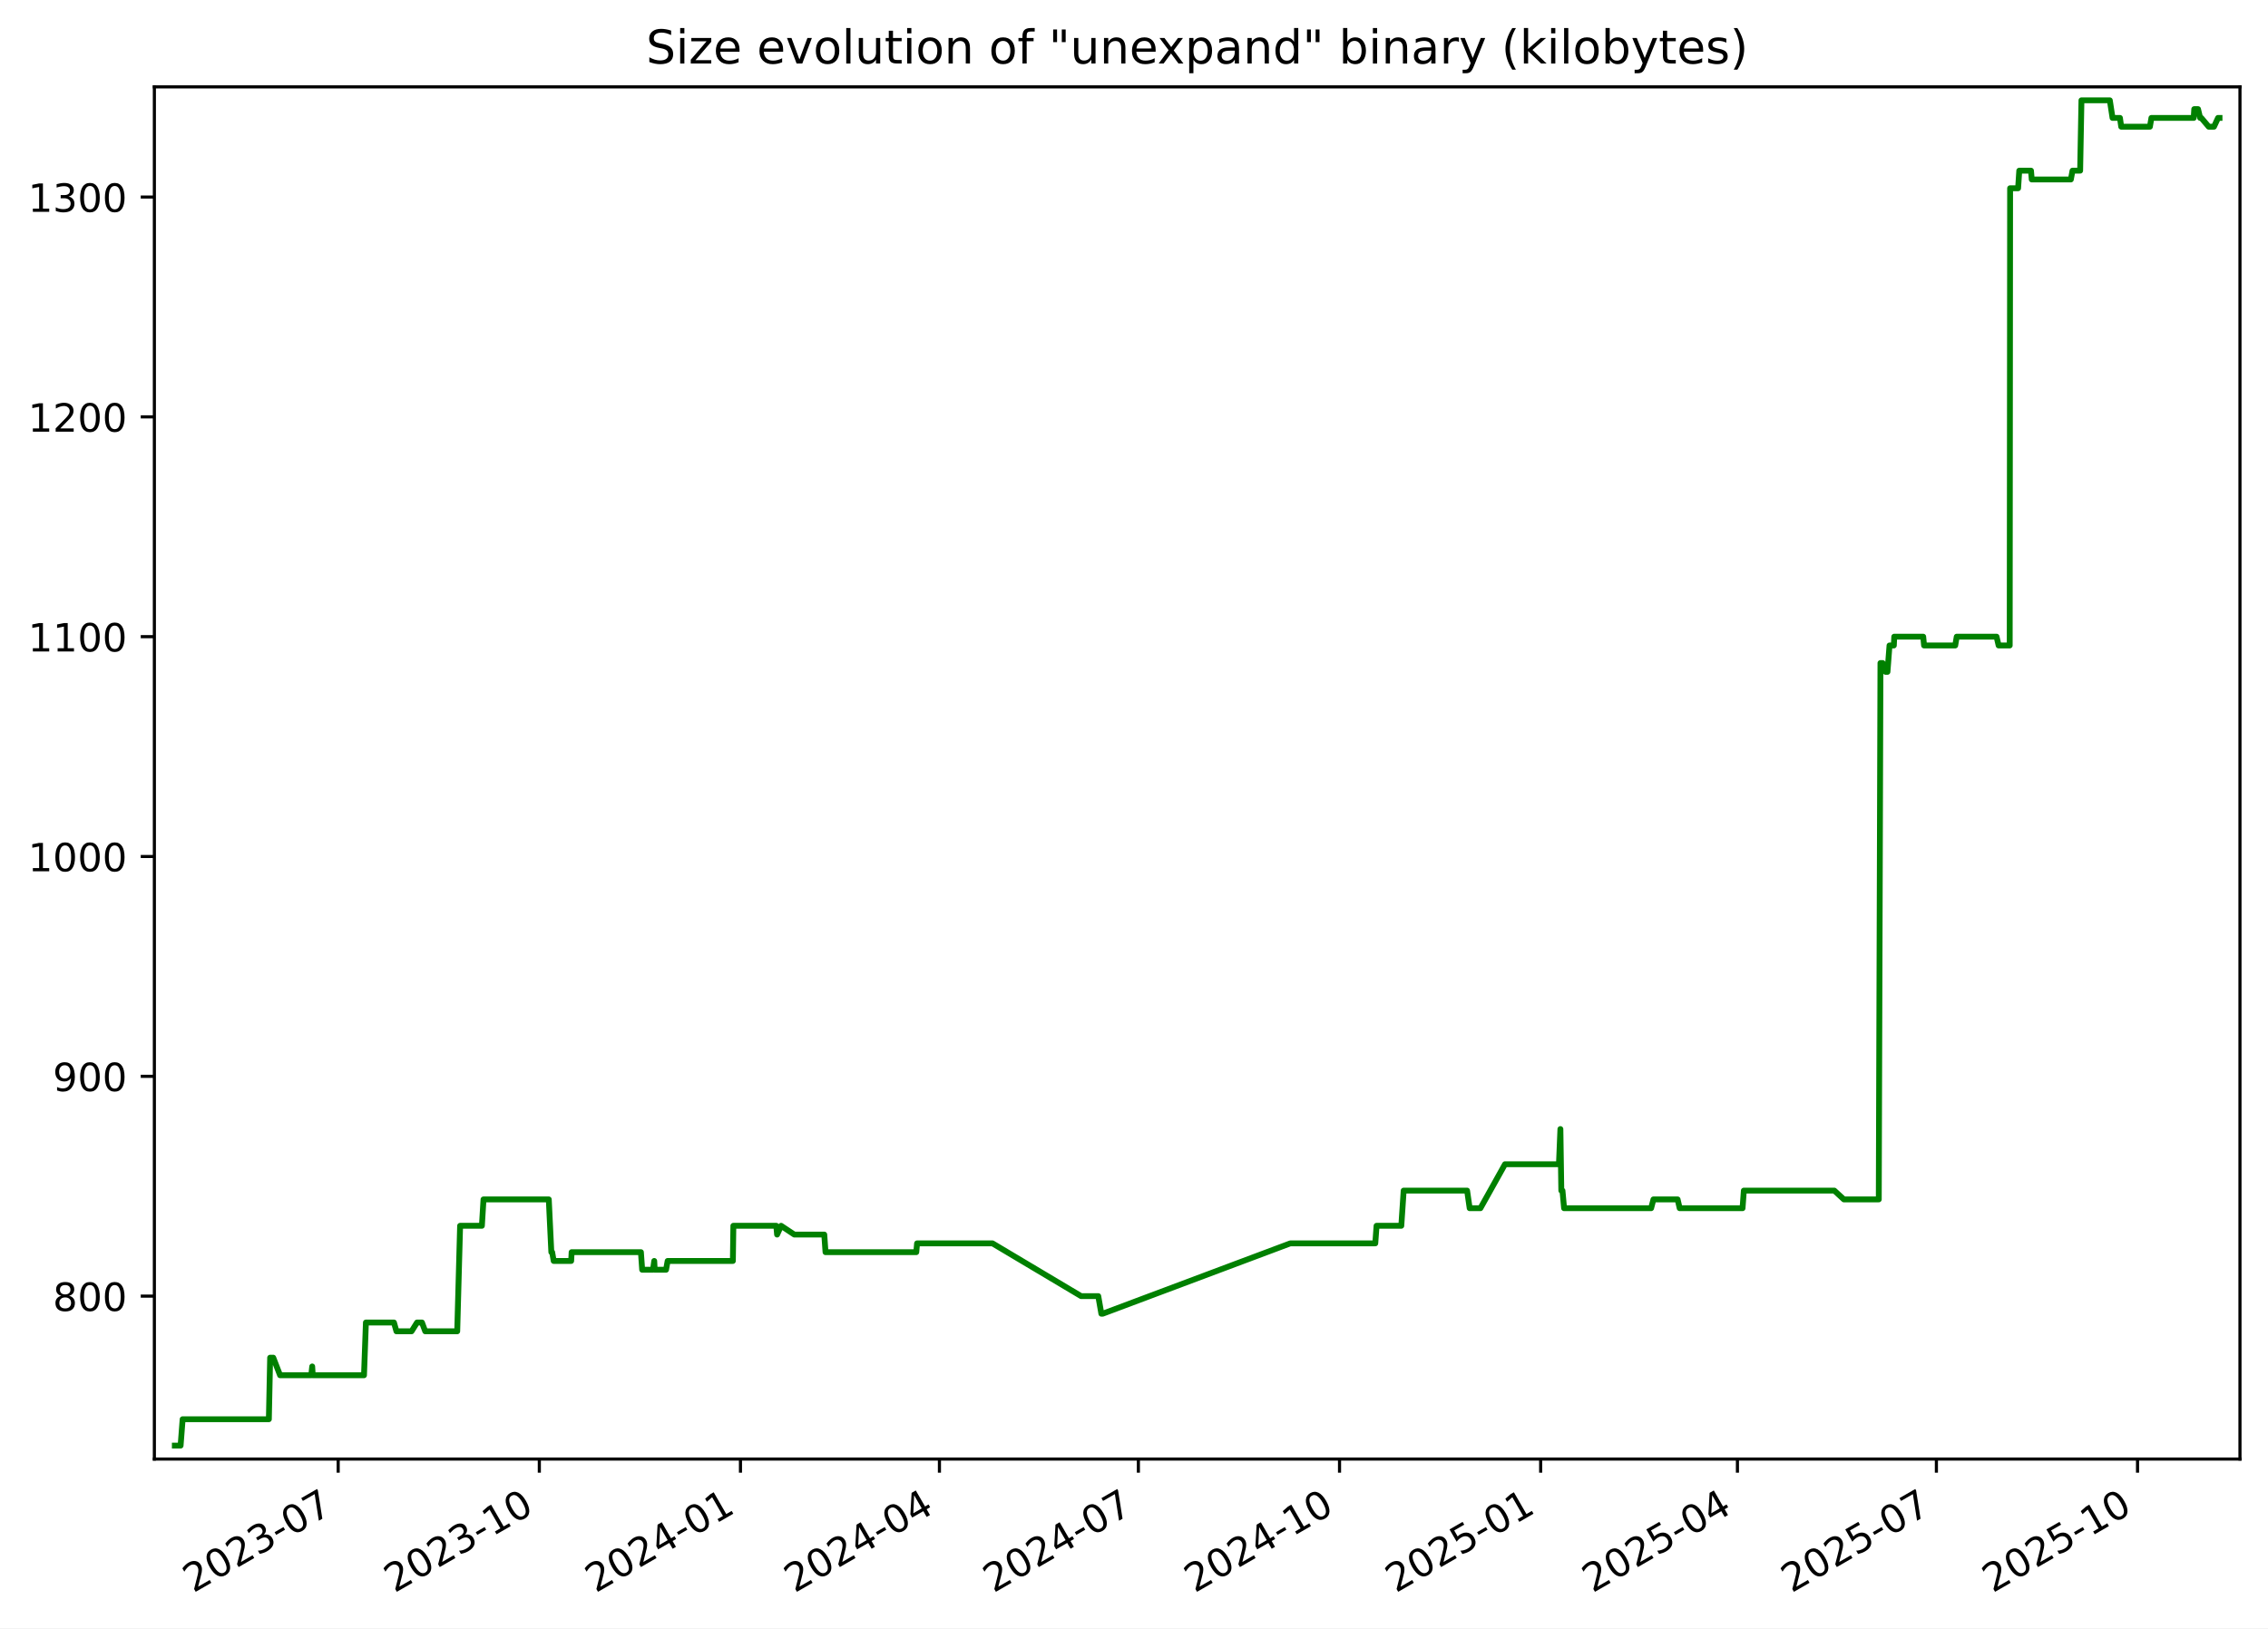
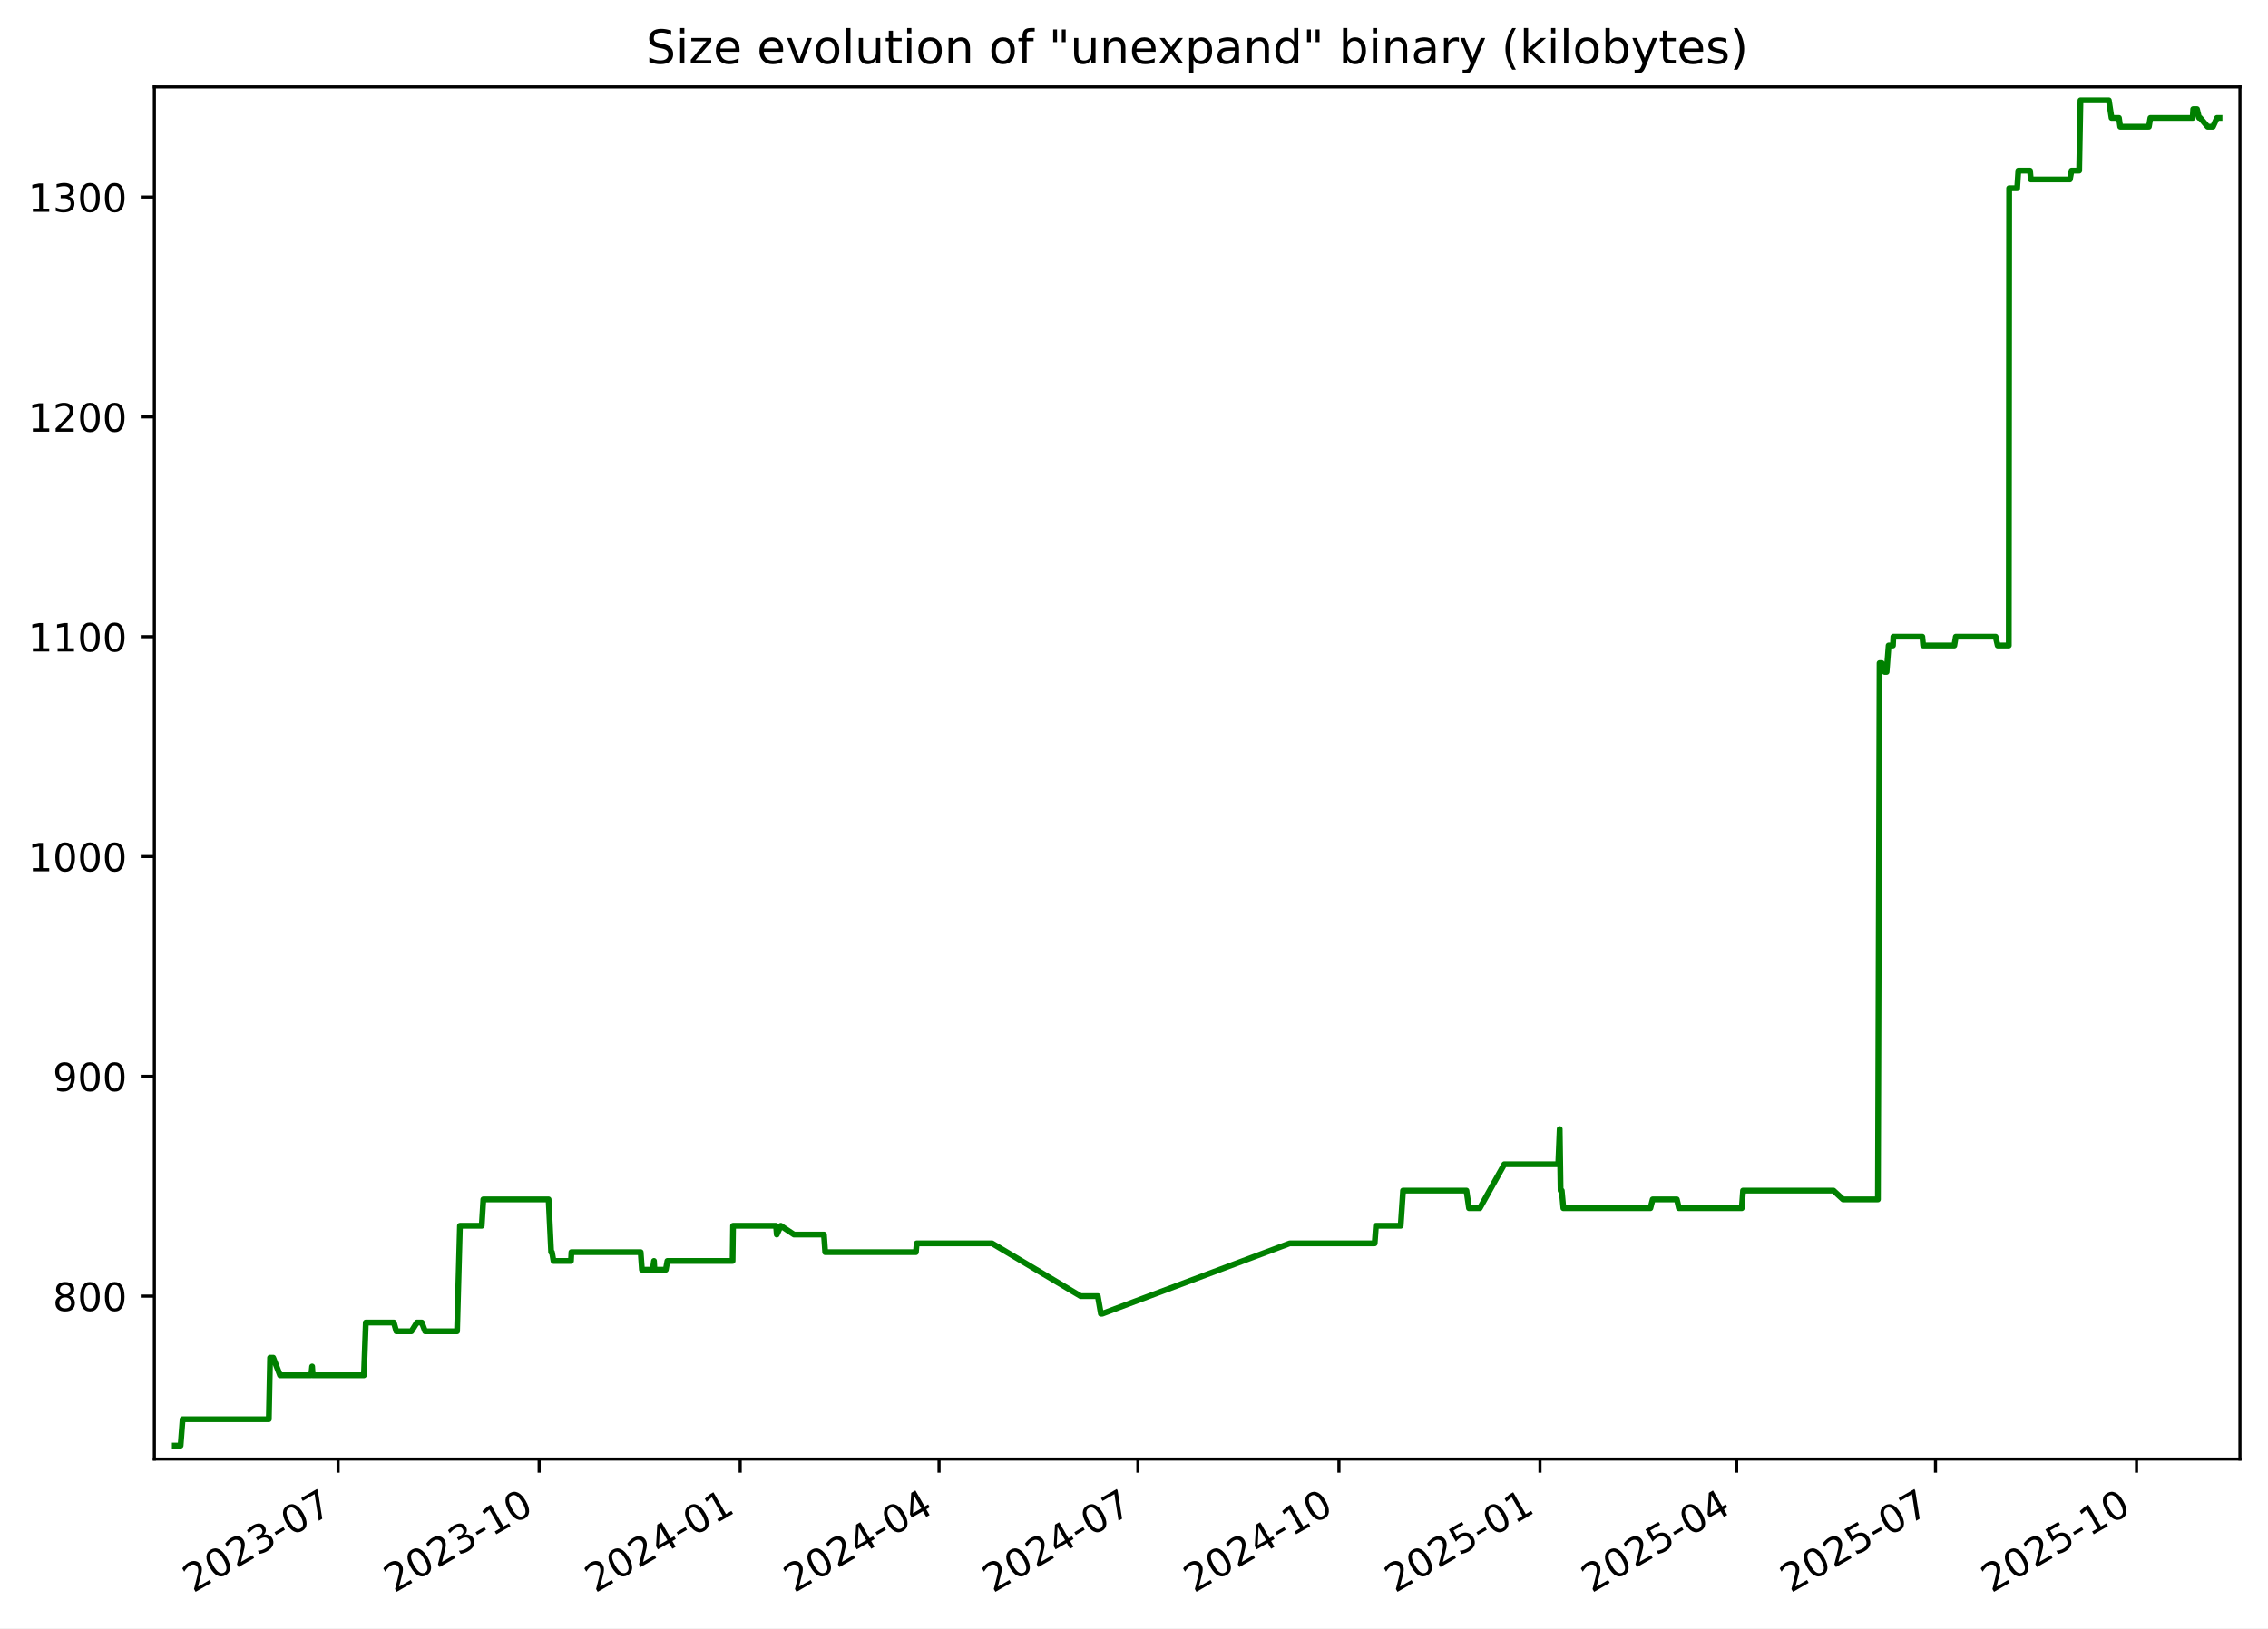
<svg xmlns="http://www.w3.org/2000/svg" xmlns:xlink="http://www.w3.org/1999/xlink" width="582.53pt" height="418.303pt" viewBox="0 0 582.53 418.303" version="1.1">
  <defs>
    <style type="text/css">*{stroke-linejoin: round; stroke-linecap: butt}</style>
  </defs>
  <g id="figure_1">
    <g id="patch_1">
      <path d="M -0 418.303  L 582.53 418.303  L 582.53 0  L -0 0  z " style="fill: #ffffff" />
    </g>
    <g id="axes_1">
      <g id="patch_2">
        <path d="M 39.65 374.83  L 575.33 374.83  L 575.33 22.318  L 39.65 22.318  z " style="fill: #ffffff" />
      </g>
      <g id="matplotlib.axis_1">
        <g id="xtick_1">
          <g id="line2d_1">
            <defs>
-               <path id="m360e813ae0" d="M 0 0  L 0 3.5  " style="stroke: #000000; stroke-width: 0.8" />
+               <path id="mb5f6775b15" d="M 0 0  L 0 3.5  " style="stroke: #000000; stroke-width: 0.8" />
            </defs>
            <g>
-               <use xlink:href="#m360e813ae0" x="86.861" y="374.83" style="stroke: #000000; stroke-width: 0.8" />
+               <use xlink:href="#mb5f6775b15" x="86.84" y="374.83" style="stroke: #000000; stroke-width: 0.8" />
            </g>
          </g>
          <g id="text_1">
-             <g transform="translate(49.63663 409.302) rotate(-30) scale(0.1 -0.1)">
+             <g transform="translate(49.61527 409.302) rotate(-30) scale(0.1 -0.1)">
              <defs>
                <path id="DejaVuSans-32" d="M 1228 531  L 3431 531  L 3431 0  L 469 0  L 469 531  Q 828 903 1448 1529  Q 2069 2156 2228 2338  Q 2531 2678 2651 2914  Q 2772 3150 2772 3378  Q 2772 3750 2511 3984  Q 2250 4219 1831 4219  Q 1534 4219 1204 4116  Q 875 4013 500 3803  L 500 4441  Q 881 4594 1212 4672  Q 1544 4750 1819 4750  Q 2544 4750 2975 4387  Q 3406 4025 3406 3419  Q 3406 3131 3298 2873  Q 3191 2616 2906 2266  Q 2828 2175 2409 1742  Q 1991 1309 1228 531  z " transform="scale(0.015625)" />
                <path id="DejaVuSans-30" d="M 2034 4250  Q 1547 4250 1301 3770  Q 1056 3291 1056 2328  Q 1056 1369 1301 889  Q 1547 409 2034 409  Q 2525 409 2770 889  Q 3016 1369 3016 2328  Q 3016 3291 2770 3770  Q 2525 4250 2034 4250  z M 2034 4750  Q 2819 4750 3233 4129  Q 3647 3509 3647 2328  Q 3647 1150 3233 529  Q 2819 -91 2034 -91  Q 1250 -91 836 529  Q 422 1150 422 2328  Q 422 3509 836 4129  Q 1250 4750 2034 4750  z " transform="scale(0.015625)" />
                <path id="DejaVuSans-33" d="M 2597 2516  Q 3050 2419 3304 2112  Q 3559 1806 3559 1356  Q 3559 666 3084 287  Q 2609 -91 1734 -91  Q 1441 -91 1130 -33  Q 819 25 488 141  L 488 750  Q 750 597 1062 519  Q 1375 441 1716 441  Q 2309 441 2620 675  Q 2931 909 2931 1356  Q 2931 1769 2642 2001  Q 2353 2234 1838 2234  L 1294 2234  L 1294 2753  L 1863 2753  Q 2328 2753 2575 2939  Q 2822 3125 2822 3475  Q 2822 3834 2567 4026  Q 2313 4219 1838 4219  Q 1578 4219 1281 4162  Q 984 4106 628 3988  L 628 4550  Q 988 4650 1302 4700  Q 1616 4750 1894 4750  Q 2613 4750 3031 4423  Q 3450 4097 3450 3541  Q 3450 3153 3228 2886  Q 3006 2619 2597 2516  z " transform="scale(0.015625)" />
                <path id="DejaVuSans-2d" d="M 313 2009  L 1997 2009  L 1997 1497  L 313 1497  L 313 2009  z " transform="scale(0.015625)" />
                <path id="DejaVuSans-37" d="M 525 4666  L 3525 4666  L 3525 4397  L 1831 0  L 1172 0  L 2766 4134  L 525 4134  L 525 4666  z " transform="scale(0.015625)" />
              </defs>
              <use xlink:href="#DejaVuSans-32" />
              <use xlink:href="#DejaVuSans-30" x="63.623" />
              <use xlink:href="#DejaVuSans-32" x="127.246" />
              <use xlink:href="#DejaVuSans-33" x="190.869" />
              <use xlink:href="#DejaVuSans-2d" x="254.492" />
              <use xlink:href="#DejaVuSans-30" x="290.576" />
              <use xlink:href="#DejaVuSans-37" x="354.199" />
            </g>
          </g>
        </g>
        <g id="xtick_2">
          <g id="line2d_2">
            <g>
-               <use xlink:href="#m360e813ae0" x="138.524" y="374.83" style="stroke: #000000; stroke-width: 0.8" />
+               <use xlink:href="#mb5f6775b15" x="138.477" y="374.83" style="stroke: #000000; stroke-width: 0.8" />
            </g>
          </g>
          <g id="text_2">
-             <g transform="translate(101.2997 409.302) rotate(-30) scale(0.1 -0.1)">
+             <g transform="translate(101.252 409.302) rotate(-30) scale(0.1 -0.1)">
              <defs>
                <path id="DejaVuSans-31" d="M 794 531  L 1825 531  L 1825 4091  L 703 3866  L 703 4441  L 1819 4666  L 2450 4666  L 2450 531  L 3481 531  L 3481 0  L 794 0  L 794 531  z " transform="scale(0.015625)" />
              </defs>
              <use xlink:href="#DejaVuSans-32" />
              <use xlink:href="#DejaVuSans-30" x="63.623" />
              <use xlink:href="#DejaVuSans-32" x="127.246" />
              <use xlink:href="#DejaVuSans-33" x="190.869" />
              <use xlink:href="#DejaVuSans-2d" x="254.492" />
              <use xlink:href="#DejaVuSans-31" x="290.576" />
              <use xlink:href="#DejaVuSans-30" x="354.199" />
            </g>
          </g>
        </g>
        <g id="xtick_3">
          <g id="line2d_3">
            <g>
-               <use xlink:href="#m360e813ae0" x="190.188" y="374.83" style="stroke: #000000; stroke-width: 0.8" />
+               <use xlink:href="#mb5f6775b15" x="190.114" y="374.83" style="stroke: #000000; stroke-width: 0.8" />
            </g>
          </g>
          <g id="text_3">
-             <g transform="translate(152.9627 409.302) rotate(-30) scale(0.1 -0.1)">
+             <g transform="translate(152.8887 409.302) rotate(-30) scale(0.1 -0.1)">
              <defs>
                <path id="DejaVuSans-34" d="M 2419 4116  L 825 1625  L 2419 1625  L 2419 4116  z M 2253 4666  L 3047 4666  L 3047 1625  L 3713 1625  L 3713 1100  L 3047 1100  L 3047 0  L 2419 0  L 2419 1100  L 313 1100  L 313 1709  L 2253 4666  z " transform="scale(0.015625)" />
              </defs>
              <use xlink:href="#DejaVuSans-32" />
              <use xlink:href="#DejaVuSans-30" x="63.623" />
              <use xlink:href="#DejaVuSans-32" x="127.246" />
              <use xlink:href="#DejaVuSans-34" x="190.869" />
              <use xlink:href="#DejaVuSans-2d" x="254.492" />
              <use xlink:href="#DejaVuSans-30" x="290.576" />
              <use xlink:href="#DejaVuSans-31" x="354.199" />
            </g>
          </g>
        </g>
        <g id="xtick_4">
          <g id="line2d_4">
            <g>
-               <use xlink:href="#m360e813ae0" x="241.289" y="374.83" style="stroke: #000000; stroke-width: 0.8" />
+               <use xlink:href="#mb5f6775b15" x="241.189" y="374.83" style="stroke: #000000; stroke-width: 0.8" />
            </g>
          </g>
          <g id="text_4">
-             <g transform="translate(204.0642 409.302) rotate(-30) scale(0.1 -0.1)">
+             <g transform="translate(203.9642 409.302) rotate(-30) scale(0.1 -0.1)">
              <use xlink:href="#DejaVuSans-32" />
              <use xlink:href="#DejaVuSans-30" x="63.623" />
              <use xlink:href="#DejaVuSans-32" x="127.246" />
              <use xlink:href="#DejaVuSans-34" x="190.869" />
              <use xlink:href="#DejaVuSans-2d" x="254.492" />
              <use xlink:href="#DejaVuSans-30" x="290.576" />
              <use xlink:href="#DejaVuSans-34" x="354.199" />
            </g>
          </g>
        </g>
        <g id="xtick_5">
          <g id="line2d_5">
            <g>
-               <use xlink:href="#m360e813ae0" x="292.39" y="374.83" style="stroke: #000000; stroke-width: 0.8" />
+               <use xlink:href="#mb5f6775b15" x="292.264" y="374.83" style="stroke: #000000; stroke-width: 0.8" />
            </g>
          </g>
          <g id="text_5">
-             <g transform="translate(255.1656 409.302) rotate(-30) scale(0.1 -0.1)">
+             <g transform="translate(255.0396 409.302) rotate(-30) scale(0.1 -0.1)">
              <use xlink:href="#DejaVuSans-32" />
              <use xlink:href="#DejaVuSans-30" x="63.623" />
              <use xlink:href="#DejaVuSans-32" x="127.246" />
              <use xlink:href="#DejaVuSans-34" x="190.869" />
              <use xlink:href="#DejaVuSans-2d" x="254.492" />
              <use xlink:href="#DejaVuSans-30" x="290.576" />
              <use xlink:href="#DejaVuSans-37" x="354.199" />
            </g>
          </g>
        </g>
        <g id="xtick_6">
          <g id="line2d_6">
            <g>
-               <use xlink:href="#m360e813ae0" x="344.053" y="374.83" style="stroke: #000000; stroke-width: 0.8" />
+               <use xlink:href="#mb5f6775b15" x="343.901" y="374.83" style="stroke: #000000; stroke-width: 0.8" />
            </g>
          </g>
          <g id="text_6">
-             <g transform="translate(306.8287 409.302) rotate(-30) scale(0.1 -0.1)">
+             <g transform="translate(306.6763 409.302) rotate(-30) scale(0.1 -0.1)">
              <use xlink:href="#DejaVuSans-32" />
              <use xlink:href="#DejaVuSans-30" x="63.623" />
              <use xlink:href="#DejaVuSans-32" x="127.246" />
              <use xlink:href="#DejaVuSans-34" x="190.869" />
              <use xlink:href="#DejaVuSans-2d" x="254.492" />
              <use xlink:href="#DejaVuSans-31" x="290.576" />
              <use xlink:href="#DejaVuSans-30" x="354.199" />
            </g>
          </g>
        </g>
        <g id="xtick_7">
          <g id="line2d_7">
            <g>
-               <use xlink:href="#m360e813ae0" x="395.716" y="374.83" style="stroke: #000000; stroke-width: 0.8" />
+               <use xlink:href="#mb5f6775b15" x="395.538" y="374.83" style="stroke: #000000; stroke-width: 0.8" />
            </g>
          </g>
          <g id="text_7">
-             <g transform="translate(358.4917 409.302) rotate(-30) scale(0.1 -0.1)">
+             <g transform="translate(358.313 409.302) rotate(-30) scale(0.1 -0.1)">
              <defs>
                <path id="DejaVuSans-35" d="M 691 4666  L 3169 4666  L 3169 4134  L 1269 4134  L 1269 2991  Q 1406 3038 1543 3061  Q 1681 3084 1819 3084  Q 2600 3084 3056 2656  Q 3513 2228 3513 1497  Q 3513 744 3044 326  Q 2575 -91 1722 -91  Q 1428 -91 1123 -41  Q 819 9 494 109  L 494 744  Q 775 591 1075 516  Q 1375 441 1709 441  Q 2250 441 2565 725  Q 2881 1009 2881 1497  Q 2881 1984 2565 2268  Q 2250 2553 1709 2553  Q 1456 2553 1204 2497  Q 953 2441 691 2322  L 691 4666  z " transform="scale(0.015625)" />
              </defs>
              <use xlink:href="#DejaVuSans-32" />
              <use xlink:href="#DejaVuSans-30" x="63.623" />
              <use xlink:href="#DejaVuSans-32" x="127.246" />
              <use xlink:href="#DejaVuSans-35" x="190.869" />
              <use xlink:href="#DejaVuSans-2d" x="254.492" />
              <use xlink:href="#DejaVuSans-30" x="290.576" />
              <use xlink:href="#DejaVuSans-31" x="354.199" />
            </g>
          </g>
        </g>
        <g id="xtick_8">
          <g id="line2d_8">
            <g>
-               <use xlink:href="#m360e813ae0" x="446.256" y="374.83" style="stroke: #000000; stroke-width: 0.8" />
+               <use xlink:href="#mb5f6775b15" x="446.052" y="374.83" style="stroke: #000000; stroke-width: 0.8" />
            </g>
          </g>
          <g id="text_8">
-             <g transform="translate(409.0316 409.302) rotate(-30) scale(0.1 -0.1)">
+             <g transform="translate(408.8272 409.302) rotate(-30) scale(0.1 -0.1)">
              <use xlink:href="#DejaVuSans-32" />
              <use xlink:href="#DejaVuSans-30" x="63.623" />
              <use xlink:href="#DejaVuSans-32" x="127.246" />
              <use xlink:href="#DejaVuSans-35" x="190.869" />
              <use xlink:href="#DejaVuSans-2d" x="254.492" />
              <use xlink:href="#DejaVuSans-30" x="290.576" />
              <use xlink:href="#DejaVuSans-34" x="354.199" />
            </g>
          </g>
        </g>
        <g id="xtick_9">
          <g id="line2d_9">
            <g>
-               <use xlink:href="#m360e813ae0" x="497.358" y="374.83" style="stroke: #000000; stroke-width: 0.8" />
+               <use xlink:href="#mb5f6775b15" x="497.128" y="374.83" style="stroke: #000000; stroke-width: 0.8" />
            </g>
          </g>
          <g id="text_9">
-             <g transform="translate(460.1331 409.302) rotate(-30) scale(0.1 -0.1)">
+             <g transform="translate(459.9027 409.302) rotate(-30) scale(0.1 -0.1)">
              <use xlink:href="#DejaVuSans-32" />
              <use xlink:href="#DejaVuSans-30" x="63.623" />
              <use xlink:href="#DejaVuSans-32" x="127.246" />
              <use xlink:href="#DejaVuSans-35" x="190.869" />
              <use xlink:href="#DejaVuSans-2d" x="254.492" />
              <use xlink:href="#DejaVuSans-30" x="290.576" />
              <use xlink:href="#DejaVuSans-37" x="354.199" />
            </g>
          </g>
        </g>
        <g id="xtick_10">
          <g id="line2d_10">
            <g>
-               <use xlink:href="#m360e813ae0" x="549.021" y="374.83" style="stroke: #000000; stroke-width: 0.8" />
+               <use xlink:href="#mb5f6775b15" x="548.764" y="374.83" style="stroke: #000000; stroke-width: 0.8" />
            </g>
          </g>
          <g id="text_10">
-             <g transform="translate(511.7961 409.302) rotate(-30) scale(0.1 -0.1)">
+             <g transform="translate(511.5394 409.302) rotate(-30) scale(0.1 -0.1)">
              <use xlink:href="#DejaVuSans-32" />
              <use xlink:href="#DejaVuSans-30" x="63.623" />
              <use xlink:href="#DejaVuSans-32" x="127.246" />
              <use xlink:href="#DejaVuSans-35" x="190.869" />
              <use xlink:href="#DejaVuSans-2d" x="254.492" />
              <use xlink:href="#DejaVuSans-31" x="290.576" />
              <use xlink:href="#DejaVuSans-30" x="354.199" />
            </g>
          </g>
        </g>
      </g>
      <g id="matplotlib.axis_2">
        <g id="ytick_1">
          <g id="line2d_11">
            <defs>
-               <path id="m1a198db0c2" d="M 0 0  L -3.5 0  " style="stroke: #000000; stroke-width: 0.8" />
+               <path id="mb1b0970c49" d="M 0 0  L -3.5 0  " style="stroke: #000000; stroke-width: 0.8" />
            </defs>
            <g>
-               <use xlink:href="#m1a198db0c2" x="39.65" y="332.974" style="stroke: #000000; stroke-width: 0.8" />
+               <use xlink:href="#mb1b0970c49" x="39.65" y="332.974" style="stroke: #000000; stroke-width: 0.8" />
            </g>
          </g>
          <g id="text_11">
            <g transform="translate(13.5625 336.7733) scale(0.1 -0.1)">
              <defs>
                <path id="DejaVuSans-38" d="M 2034 2216  Q 1584 2216 1326 1975  Q 1069 1734 1069 1313  Q 1069 891 1326 650  Q 1584 409 2034 409  Q 2484 409 2743 651  Q 3003 894 3003 1313  Q 3003 1734 2745 1975  Q 2488 2216 2034 2216  z M 1403 2484  Q 997 2584 770 2862  Q 544 3141 544 3541  Q 544 4100 942 4425  Q 1341 4750 2034 4750  Q 2731 4750 3128 4425  Q 3525 4100 3525 3541  Q 3525 3141 3298 2862  Q 3072 2584 2669 2484  Q 3125 2378 3379 2068  Q 3634 1759 3634 1313  Q 3634 634 3220 271  Q 2806 -91 2034 -91  Q 1263 -91 848 271  Q 434 634 434 1313  Q 434 1759 690 2068  Q 947 2378 1403 2484  z M 1172 3481  Q 1172 3119 1398 2916  Q 1625 2713 2034 2713  Q 2441 2713 2670 2916  Q 2900 3119 2900 3481  Q 2900 3844 2670 4047  Q 2441 4250 2034 4250  Q 1625 4250 1398 4047  Q 1172 3844 1172 3481  z " transform="scale(0.015625)" />
              </defs>
              <use xlink:href="#DejaVuSans-38" />
              <use xlink:href="#DejaVuSans-30" x="63.623" />
              <use xlink:href="#DejaVuSans-30" x="127.246" />
            </g>
          </g>
        </g>
        <g id="ytick_2">
          <g id="line2d_12">
            <g>
-               <use xlink:href="#m1a198db0c2" x="39.65" y="276.504" style="stroke: #000000; stroke-width: 0.8" />
+               <use xlink:href="#mb1b0970c49" x="39.65" y="276.504" style="stroke: #000000; stroke-width: 0.8" />
            </g>
          </g>
          <g id="text_12">
            <g transform="translate(13.5625 280.3028) scale(0.1 -0.1)">
              <defs>
                <path id="DejaVuSans-39" d="M 703 97  L 703 672  Q 941 559 1184 500  Q 1428 441 1663 441  Q 2288 441 2617 861  Q 2947 1281 2994 2138  Q 2813 1869 2534 1725  Q 2256 1581 1919 1581  Q 1219 1581 811 2004  Q 403 2428 403 3163  Q 403 3881 828 4315  Q 1253 4750 1959 4750  Q 2769 4750 3195 4129  Q 3622 3509 3622 2328  Q 3622 1225 3098 567  Q 2575 -91 1691 -91  Q 1453 -91 1209 -44  Q 966 3 703 97  z M 1959 2075  Q 2384 2075 2632 2365  Q 2881 2656 2881 3163  Q 2881 3666 2632 3958  Q 2384 4250 1959 4250  Q 1534 4250 1286 3958  Q 1038 3666 1038 3163  Q 1038 2656 1286 2365  Q 1534 2075 1959 2075  z " transform="scale(0.015625)" />
              </defs>
              <use xlink:href="#DejaVuSans-39" />
              <use xlink:href="#DejaVuSans-30" x="63.623" />
              <use xlink:href="#DejaVuSans-30" x="127.246" />
            </g>
          </g>
        </g>
        <g id="ytick_3">
          <g id="line2d_13">
            <g>
-               <use xlink:href="#m1a198db0c2" x="39.65" y="220.033" style="stroke: #000000; stroke-width: 0.8" />
+               <use xlink:href="#mb1b0970c49" x="39.65" y="220.033" style="stroke: #000000; stroke-width: 0.8" />
            </g>
          </g>
          <g id="text_13">
            <g transform="translate(7.2 223.8322) scale(0.1 -0.1)">
              <use xlink:href="#DejaVuSans-31" />
              <use xlink:href="#DejaVuSans-30" x="63.623" />
              <use xlink:href="#DejaVuSans-30" x="127.246" />
              <use xlink:href="#DejaVuSans-30" x="190.869" />
            </g>
          </g>
        </g>
        <g id="ytick_4">
          <g id="line2d_14">
            <g>
-               <use xlink:href="#m1a198db0c2" x="39.65" y="163.562" style="stroke: #000000; stroke-width: 0.8" />
+               <use xlink:href="#mb1b0970c49" x="39.65" y="163.562" style="stroke: #000000; stroke-width: 0.8" />
            </g>
          </g>
          <g id="text_14">
            <g transform="translate(7.2 167.3616) scale(0.1 -0.1)">
              <use xlink:href="#DejaVuSans-31" />
              <use xlink:href="#DejaVuSans-31" x="63.623" />
              <use xlink:href="#DejaVuSans-30" x="127.246" />
              <use xlink:href="#DejaVuSans-30" x="190.869" />
            </g>
          </g>
        </g>
        <g id="ytick_5">
          <g id="line2d_15">
            <g>
-               <use xlink:href="#m1a198db0c2" x="39.65" y="107.092" style="stroke: #000000; stroke-width: 0.8" />
+               <use xlink:href="#mb1b0970c49" x="39.65" y="107.092" style="stroke: #000000; stroke-width: 0.8" />
            </g>
          </g>
          <g id="text_15">
            <g transform="translate(7.2 110.891) scale(0.1 -0.1)">
              <use xlink:href="#DejaVuSans-31" />
              <use xlink:href="#DejaVuSans-32" x="63.623" />
              <use xlink:href="#DejaVuSans-30" x="127.246" />
              <use xlink:href="#DejaVuSans-30" x="190.869" />
            </g>
          </g>
        </g>
        <g id="ytick_6">
          <g id="line2d_16">
            <g>
-               <use xlink:href="#m1a198db0c2" x="39.65" y="50.621" style="stroke: #000000; stroke-width: 0.8" />
+               <use xlink:href="#mb1b0970c49" x="39.65" y="50.621" style="stroke: #000000; stroke-width: 0.8" />
            </g>
          </g>
          <g id="text_16">
            <g transform="translate(7.2 54.4204) scale(0.1 -0.1)">
              <use xlink:href="#DejaVuSans-31" />
              <use xlink:href="#DejaVuSans-33" x="63.623" />
              <use xlink:href="#DejaVuSans-30" x="127.246" />
              <use xlink:href="#DejaVuSans-30" x="190.869" />
            </g>
          </g>
        </g>
      </g>
      <g id="line2d_17">
-         <path d="M 44.902 371.374  L 46.388 371.374  L 46.908 364.598  L 69.056 364.598  L 69.385 348.786  L 70.187 348.786  L 71.938 353.304  L 79.949 353.304  L 80.188 351.045  L 80.33 353.304  L 93.493 353.304  L 93.982 339.751  L 101.186 339.751  L 101.823 342.009  L 105.709 342.009  L 107.12 339.751  L 108.38 339.751  L 109.222 342.009  L 117.437 342.009  L 118.177 314.904  L 123.773 314.904  L 124.185 308.127  L 140.956 308.127  L 141.607 321.68  L 141.821 321.68  L 142.216 323.939  L 146.705 323.939  L 146.82 321.68  L 164.619 321.68  L 164.941 326.198  L 167.72 326.198  L 168.037 323.939  L 168.16 326.198  L 171.072 326.198  L 171.481 323.939  L 188.239 323.939  L 188.36 314.904  L 199.392 314.904  L 199.594 317.162  L 200.624 314.904  L 204.027 317.162  L 211.715 317.162  L 212.03 321.68  L 235.347 321.68  L 235.547 319.421  L 254.924 319.421  L 277.684 332.974  L 282.089 332.974  L 282.88 337.492  L 283.222 337.492  L 331.41 319.421  L 353.238 319.421  L 353.565 314.904  L 359.922 314.904  L 360.529 305.868  L 376.821 305.868  L 377.48 310.386  L 380.245 310.386  L 386.553 299.092  L 400.409 299.092  L 400.783 290.056  L 401.019 305.868  L 401.317 305.868  L 401.731 310.386  L 424.091 310.386  L 424.681 308.127  L 430.891 308.127  L 431.419 310.386  L 447.57 310.386  L 447.901 305.868  L 471.146 305.868  L 473.6 308.127  L 482.561 308.127  L 482.988 170.339  L 483.555 170.339  L 484.304 172.598  L 484.792 172.598  L 485.315 165.821  L 486.429 165.821  L 486.532 163.562  L 493.973 163.562  L 494.19 165.821  L 502.194 165.821  L 502.58 163.562  L 512.809 163.562  L 513.339 165.821  L 516.191 165.821  L 516.291 48.362  L 518.347 48.362  L 518.643 43.845  L 521.656 43.845  L 521.848 46.104  L 531.895 46.104  L 532.32 43.845  L 534.281 43.845  L 534.615 25.774  L 541.903 25.774  L 542.599 30.292  L 544.504 30.292  L 544.83 32.551  L 552.2 32.551  L 552.584 30.292  L 563.452 30.292  L 563.587 28.033  L 564.563 28.033  L 565.106 30.292  L 565.395 30.292  L 567.303 32.551  L 568.655 32.551  L 569.699 30.292  L 570.078 30.292  L 570.078 30.292  " clip-path="url(#p2f97b39fd7)" style="fill: none; stroke: #008000; stroke-width: 1.5; stroke-linecap: square" />
+         <path d="M 44.902 371.374  L 46.388 371.374  L 46.907 364.598  L 69.044 364.598  L 69.372 348.786  L 70.174 348.786  L 71.924 353.304  L 79.932 353.304  L 80.17 351.045  L 80.312 353.304  L 93.468 353.304  L 93.957 339.751  L 101.157 339.751  L 101.794 342.009  L 105.678 342.009  L 107.088 339.751  L 108.347 339.751  L 109.189 342.009  L 117.4 342.009  L 118.139 314.904  L 123.732 314.904  L 124.145 308.127  L 140.907 308.127  L 141.558 321.68  L 141.771 321.68  L 142.166 323.939  L 146.654 323.939  L 146.769 321.68  L 164.558 321.68  L 164.879 326.198  L 167.658 326.198  L 167.974 323.939  L 168.098 326.198  L 171.008 326.198  L 171.416 323.939  L 188.166 323.939  L 188.287 314.904  L 199.313 314.904  L 199.515 317.162  L 200.544 314.904  L 203.946 317.162  L 211.63 317.162  L 211.945 321.68  L 235.25 321.68  L 235.45 319.421  L 254.817 319.421  L 277.566 332.974  L 281.968 332.974  L 282.759 337.492  L 283.101 337.492  L 331.264 319.421  L 353.081 319.421  L 353.408 314.904  L 359.762 314.904  L 360.369 305.868  L 376.652 305.868  L 377.311 310.386  L 380.075 310.386  L 386.379 299.092  L 400.228 299.092  L 400.602 290.056  L 400.837 305.868  L 401.135 305.868  L 401.549 310.386  L 423.898 310.386  L 424.487 308.127  L 430.694 308.127  L 431.223 310.386  L 447.365 310.386  L 447.695 305.868  L 470.929 305.868  L 473.382 308.127  L 482.338 308.127  L 482.765 170.339  L 483.331 170.339  L 484.081 172.598  L 484.568 172.598  L 485.091 165.821  L 486.205 165.821  L 486.307 163.562  L 493.745 163.562  L 493.962 165.821  L 501.961 165.821  L 502.347 163.562  L 512.57 163.562  L 513.1 165.821  L 515.951 165.821  L 516.051 48.362  L 518.106 48.362  L 518.402 43.845  L 521.413 43.845  L 521.606 46.104  L 531.648 46.104  L 532.072 43.845  L 534.032 43.845  L 534.366 25.774  L 541.65 25.774  L 542.346 30.292  L 544.25 30.292  L 544.576 32.551  L 551.942 32.551  L 552.326 30.292  L 563.188 30.292  L 563.323 28.033  L 564.298 28.033  L 564.841 30.292  L 565.13 30.292  L 567.037 32.551  L 568.389 32.551  L 569.432 30.292  L 570.078 30.292  L 570.078 30.292  " clip-path="url(#p22c0806ecd)" style="fill: none; stroke: #008000; stroke-width: 1.5; stroke-linecap: square" />
      </g>
      <g id="patch_3">
        <path d="M 39.65 374.83  L 39.65 22.318  " style="fill: none; stroke: #000000; stroke-width: 0.8; stroke-linejoin: miter; stroke-linecap: square" />
      </g>
      <g id="patch_4">
        <path d="M 575.33 374.83  L 575.33 22.318  " style="fill: none; stroke: #000000; stroke-width: 0.8; stroke-linejoin: miter; stroke-linecap: square" />
      </g>
      <g id="patch_5">
        <path d="M 39.65 374.83  L 575.33 374.83  " style="fill: none; stroke: #000000; stroke-width: 0.8; stroke-linejoin: miter; stroke-linecap: square" />
      </g>
      <g id="patch_6">
        <path d="M 39.65 22.318  L 575.33 22.318  " style="fill: none; stroke: #000000; stroke-width: 0.8; stroke-linejoin: miter; stroke-linecap: square" />
      </g>
      <g id="text_17">
        <g transform="translate(165.9538 16.31812) scale(0.12 -0.12)">
          <defs>
            <path id="DejaVuSans-53" d="M 3425 4513  L 3425 3897  Q 3066 4069 2747 4153  Q 2428 4238 2131 4238  Q 1616 4238 1336 4038  Q 1056 3838 1056 3469  Q 1056 3159 1242 3001  Q 1428 2844 1947 2747  L 2328 2669  Q 3034 2534 3370 2195  Q 3706 1856 3706 1288  Q 3706 609 3251 259  Q 2797 -91 1919 -91  Q 1588 -91 1214 -16  Q 841 59 441 206  L 441 856  Q 825 641 1194 531  Q 1563 422 1919 422  Q 2459 422 2753 634  Q 3047 847 3047 1241  Q 3047 1584 2836 1778  Q 2625 1972 2144 2069  L 1759 2144  Q 1053 2284 737 2584  Q 422 2884 422 3419  Q 422 4038 858 4394  Q 1294 4750 2059 4750  Q 2388 4750 2728 4690  Q 3069 4631 3425 4513  z " transform="scale(0.015625)" />
            <path id="DejaVuSans-69" d="M 603 3500  L 1178 3500  L 1178 0  L 603 0  L 603 3500  z M 603 4863  L 1178 4863  L 1178 4134  L 603 4134  L 603 4863  z " transform="scale(0.015625)" />
            <path id="DejaVuSans-7a" d="M 353 3500  L 3084 3500  L 3084 2975  L 922 459  L 3084 459  L 3084 0  L 275 0  L 275 525  L 2438 3041  L 353 3041  L 353 3500  z " transform="scale(0.015625)" />
            <path id="DejaVuSans-65" d="M 3597 1894  L 3597 1613  L 953 1613  Q 991 1019 1311 708  Q 1631 397 2203 397  Q 2534 397 2845 478  Q 3156 559 3463 722  L 3463 178  Q 3153 47 2828 -22  Q 2503 -91 2169 -91  Q 1331 -91 842 396  Q 353 884 353 1716  Q 353 2575 817 3079  Q 1281 3584 2069 3584  Q 2775 3584 3186 3129  Q 3597 2675 3597 1894  z M 3022 2063  Q 3016 2534 2758 2815  Q 2500 3097 2075 3097  Q 1594 3097 1305 2825  Q 1016 2553 972 2059  L 3022 2063  z " transform="scale(0.015625)" />
            <path id="DejaVuSans-20" transform="scale(0.015625)" />
            <path id="DejaVuSans-76" d="M 191 3500  L 800 3500  L 1894 563  L 2988 3500  L 3597 3500  L 2284 0  L 1503 0  L 191 3500  z " transform="scale(0.015625)" />
            <path id="DejaVuSans-6f" d="M 1959 3097  Q 1497 3097 1228 2736  Q 959 2375 959 1747  Q 959 1119 1226 758  Q 1494 397 1959 397  Q 2419 397 2687 759  Q 2956 1122 2956 1747  Q 2956 2369 2687 2733  Q 2419 3097 1959 3097  z M 1959 3584  Q 2709 3584 3137 3096  Q 3566 2609 3566 1747  Q 3566 888 3137 398  Q 2709 -91 1959 -91  Q 1206 -91 779 398  Q 353 888 353 1747  Q 353 2609 779 3096  Q 1206 3584 1959 3584  z " transform="scale(0.015625)" />
            <path id="DejaVuSans-6c" d="M 603 4863  L 1178 4863  L 1178 0  L 603 0  L 603 4863  z " transform="scale(0.015625)" />
            <path id="DejaVuSans-75" d="M 544 1381  L 544 3500  L 1119 3500  L 1119 1403  Q 1119 906 1312 657  Q 1506 409 1894 409  Q 2359 409 2629 706  Q 2900 1003 2900 1516  L 2900 3500  L 3475 3500  L 3475 0  L 2900 0  L 2900 538  Q 2691 219 2414 64  Q 2138 -91 1772 -91  Q 1169 -91 856 284  Q 544 659 544 1381  z M 1991 3584  L 1991 3584  z " transform="scale(0.015625)" />
            <path id="DejaVuSans-74" d="M 1172 4494  L 1172 3500  L 2356 3500  L 2356 3053  L 1172 3053  L 1172 1153  Q 1172 725 1289 603  Q 1406 481 1766 481  L 2356 481  L 2356 0  L 1766 0  Q 1100 0 847 248  Q 594 497 594 1153  L 594 3053  L 172 3053  L 172 3500  L 594 3500  L 594 4494  L 1172 4494  z " transform="scale(0.015625)" />
            <path id="DejaVuSans-6e" d="M 3513 2113  L 3513 0  L 2938 0  L 2938 2094  Q 2938 2591 2744 2837  Q 2550 3084 2163 3084  Q 1697 3084 1428 2787  Q 1159 2491 1159 1978  L 1159 0  L 581 0  L 581 3500  L 1159 3500  L 1159 2956  Q 1366 3272 1645 3428  Q 1925 3584 2291 3584  Q 2894 3584 3203 3211  Q 3513 2838 3513 2113  z " transform="scale(0.015625)" />
            <path id="DejaVuSans-66" d="M 2375 4863  L 2375 4384  L 1825 4384  Q 1516 4384 1395 4259  Q 1275 4134 1275 3809  L 1275 3500  L 2222 3500  L 2222 3053  L 1275 3053  L 1275 0  L 697 0  L 697 3053  L 147 3053  L 147 3500  L 697 3500  L 697 3744  Q 697 4328 969 4595  Q 1241 4863 1831 4863  L 2375 4863  z " transform="scale(0.015625)" />
            <path id="DejaVuSans-22" d="M 1147 4666  L 1147 2931  L 616 2931  L 616 4666  L 1147 4666  z M 2328 4666  L 2328 2931  L 1797 2931  L 1797 4666  L 2328 4666  z " transform="scale(0.015625)" />
            <path id="DejaVuSans-78" d="M 3513 3500  L 2247 1797  L 3578 0  L 2900 0  L 1881 1375  L 863 0  L 184 0  L 1544 1831  L 300 3500  L 978 3500  L 1906 2253  L 2834 3500  L 3513 3500  z " transform="scale(0.015625)" />
            <path id="DejaVuSans-70" d="M 1159 525  L 1159 -1331  L 581 -1331  L 581 3500  L 1159 3500  L 1159 2969  Q 1341 3281 1617 3432  Q 1894 3584 2278 3584  Q 2916 3584 3314 3078  Q 3713 2572 3713 1747  Q 3713 922 3314 415  Q 2916 -91 2278 -91  Q 1894 -91 1617 61  Q 1341 213 1159 525  z M 3116 1747  Q 3116 2381 2855 2742  Q 2594 3103 2138 3103  Q 1681 3103 1420 2742  Q 1159 2381 1159 1747  Q 1159 1113 1420 752  Q 1681 391 2138 391  Q 2594 391 2855 752  Q 3116 1113 3116 1747  z " transform="scale(0.015625)" />
            <path id="DejaVuSans-61" d="M 2194 1759  Q 1497 1759 1228 1600  Q 959 1441 959 1056  Q 959 750 1161 570  Q 1363 391 1709 391  Q 2188 391 2477 730  Q 2766 1069 2766 1631  L 2766 1759  L 2194 1759  z M 3341 1997  L 3341 0  L 2766 0  L 2766 531  Q 2569 213 2275 61  Q 1981 -91 1556 -91  Q 1019 -91 701 211  Q 384 513 384 1019  Q 384 1609 779 1909  Q 1175 2209 1959 2209  L 2766 2209  L 2766 2266  Q 2766 2663 2505 2880  Q 2244 3097 1772 3097  Q 1472 3097 1187 3025  Q 903 2953 641 2809  L 641 3341  Q 956 3463 1253 3523  Q 1550 3584 1831 3584  Q 2591 3584 2966 3190  Q 3341 2797 3341 1997  z " transform="scale(0.015625)" />
            <path id="DejaVuSans-64" d="M 2906 2969  L 2906 4863  L 3481 4863  L 3481 0  L 2906 0  L 2906 525  Q 2725 213 2448 61  Q 2172 -91 1784 -91  Q 1150 -91 751 415  Q 353 922 353 1747  Q 353 2572 751 3078  Q 1150 3584 1784 3584  Q 2172 3584 2448 3432  Q 2725 3281 2906 2969  z M 947 1747  Q 947 1113 1208 752  Q 1469 391 1925 391  Q 2381 391 2643 752  Q 2906 1113 2906 1747  Q 2906 2381 2643 2742  Q 2381 3103 1925 3103  Q 1469 3103 1208 2742  Q 947 2381 947 1747  z " transform="scale(0.015625)" />
            <path id="DejaVuSans-62" d="M 3116 1747  Q 3116 2381 2855 2742  Q 2594 3103 2138 3103  Q 1681 3103 1420 2742  Q 1159 2381 1159 1747  Q 1159 1113 1420 752  Q 1681 391 2138 391  Q 2594 391 2855 752  Q 3116 1113 3116 1747  z M 1159 2969  Q 1341 3281 1617 3432  Q 1894 3584 2278 3584  Q 2916 3584 3314 3078  Q 3713 2572 3713 1747  Q 3713 922 3314 415  Q 2916 -91 2278 -91  Q 1894 -91 1617 61  Q 1341 213 1159 525  L 1159 0  L 581 0  L 581 4863  L 1159 4863  L 1159 2969  z " transform="scale(0.015625)" />
            <path id="DejaVuSans-72" d="M 2631 2963  Q 2534 3019 2420 3045  Q 2306 3072 2169 3072  Q 1681 3072 1420 2755  Q 1159 2438 1159 1844  L 1159 0  L 581 0  L 581 3500  L 1159 3500  L 1159 2956  Q 1341 3275 1631 3429  Q 1922 3584 2338 3584  Q 2397 3584 2469 3576  Q 2541 3569 2628 3553  L 2631 2963  z " transform="scale(0.015625)" />
            <path id="DejaVuSans-79" d="M 2059 -325  Q 1816 -950 1584 -1140  Q 1353 -1331 966 -1331  L 506 -1331  L 506 -850  L 844 -850  Q 1081 -850 1212 -737  Q 1344 -625 1503 -206  L 1606 56  L 191 3500  L 800 3500  L 1894 763  L 2988 3500  L 3597 3500  L 2059 -325  z " transform="scale(0.015625)" />
            <path id="DejaVuSans-28" d="M 1984 4856  Q 1566 4138 1362 3434  Q 1159 2731 1159 2009  Q 1159 1288 1364 580  Q 1569 -128 1984 -844  L 1484 -844  Q 1016 -109 783 600  Q 550 1309 550 2009  Q 550 2706 781 3412  Q 1013 4119 1484 4856  L 1984 4856  z " transform="scale(0.015625)" />
            <path id="DejaVuSans-6b" d="M 581 4863  L 1159 4863  L 1159 1991  L 2875 3500  L 3609 3500  L 1753 1863  L 3688 0  L 2938 0  L 1159 1709  L 1159 0  L 581 0  L 581 4863  z " transform="scale(0.015625)" />
            <path id="DejaVuSans-73" d="M 2834 3397  L 2834 2853  Q 2591 2978 2328 3040  Q 2066 3103 1784 3103  Q 1356 3103 1142 2972  Q 928 2841 928 2578  Q 928 2378 1081 2264  Q 1234 2150 1697 2047  L 1894 2003  Q 2506 1872 2764 1633  Q 3022 1394 3022 966  Q 3022 478 2636 193  Q 2250 -91 1575 -91  Q 1294 -91 989 -36  Q 684 19 347 128  L 347 722  Q 666 556 975 473  Q 1284 391 1588 391  Q 1994 391 2212 530  Q 2431 669 2431 922  Q 2431 1156 2273 1281  Q 2116 1406 1581 1522  L 1381 1569  Q 847 1681 609 1914  Q 372 2147 372 2553  Q 372 3047 722 3315  Q 1072 3584 1716 3584  Q 2034 3584 2315 3537  Q 2597 3491 2834 3397  z " transform="scale(0.015625)" />
            <path id="DejaVuSans-29" d="M 513 4856  L 1013 4856  Q 1481 4119 1714 3412  Q 1947 2706 1947 2009  Q 1947 1309 1714 600  Q 1481 -109 1013 -844  L 513 -844  Q 928 -128 1133 580  Q 1338 1288 1338 2009  Q 1338 2731 1133 3434  Q 928 4138 513 4856  z " transform="scale(0.015625)" />
          </defs>
          <use xlink:href="#DejaVuSans-53" />
          <use xlink:href="#DejaVuSans-69" x="63.477" />
          <use xlink:href="#DejaVuSans-7a" x="91.26" />
          <use xlink:href="#DejaVuSans-65" x="143.75" />
          <use xlink:href="#DejaVuSans-20" x="205.273" />
          <use xlink:href="#DejaVuSans-65" x="237.061" />
          <use xlink:href="#DejaVuSans-76" x="298.584" />
          <use xlink:href="#DejaVuSans-6f" x="357.764" />
          <use xlink:href="#DejaVuSans-6c" x="418.945" />
          <use xlink:href="#DejaVuSans-75" x="446.729" />
          <use xlink:href="#DejaVuSans-74" x="510.107" />
          <use xlink:href="#DejaVuSans-69" x="549.316" />
          <use xlink:href="#DejaVuSans-6f" x="577.1" />
          <use xlink:href="#DejaVuSans-6e" x="638.281" />
          <use xlink:href="#DejaVuSans-20" x="701.66" />
          <use xlink:href="#DejaVuSans-6f" x="733.447" />
          <use xlink:href="#DejaVuSans-66" x="794.629" />
          <use xlink:href="#DejaVuSans-20" x="829.834" />
          <use xlink:href="#DejaVuSans-22" x="861.621" />
          <use xlink:href="#DejaVuSans-75" x="907.617" />
          <use xlink:href="#DejaVuSans-6e" x="970.996" />
          <use xlink:href="#DejaVuSans-65" x="1034.375" />
          <use xlink:href="#DejaVuSans-78" x="1094.148" />
          <use xlink:href="#DejaVuSans-70" x="1153.328" />
          <use xlink:href="#DejaVuSans-61" x="1216.805" />
          <use xlink:href="#DejaVuSans-6e" x="1278.084" />
          <use xlink:href="#DejaVuSans-64" x="1341.463" />
          <use xlink:href="#DejaVuSans-22" x="1404.939" />
          <use xlink:href="#DejaVuSans-20" x="1450.936" />
          <use xlink:href="#DejaVuSans-62" x="1482.723" />
          <use xlink:href="#DejaVuSans-69" x="1546.199" />
          <use xlink:href="#DejaVuSans-6e" x="1573.982" />
          <use xlink:href="#DejaVuSans-61" x="1637.361" />
          <use xlink:href="#DejaVuSans-72" x="1698.641" />
          <use xlink:href="#DejaVuSans-79" x="1739.754" />
          <use xlink:href="#DejaVuSans-20" x="1798.934" />
          <use xlink:href="#DejaVuSans-28" x="1830.721" />
          <use xlink:href="#DejaVuSans-6b" x="1869.734" />
          <use xlink:href="#DejaVuSans-69" x="1927.645" />
          <use xlink:href="#DejaVuSans-6c" x="1955.428" />
          <use xlink:href="#DejaVuSans-6f" x="1983.211" />
          <use xlink:href="#DejaVuSans-62" x="2044.393" />
          <use xlink:href="#DejaVuSans-79" x="2107.869" />
          <use xlink:href="#DejaVuSans-74" x="2167.049" />
          <use xlink:href="#DejaVuSans-65" x="2206.258" />
          <use xlink:href="#DejaVuSans-73" x="2267.781" />
          <use xlink:href="#DejaVuSans-29" x="2319.881" />
        </g>
      </g>
    </g>
  </g>
  <defs>
-     <clipPath id="p2f97b39fd7">
+     <clipPath id="p22c0806ecd">
      <rect x="39.65" y="22.318" width="535.68" height="352.512" />
    </clipPath>
  </defs>
</svg>
